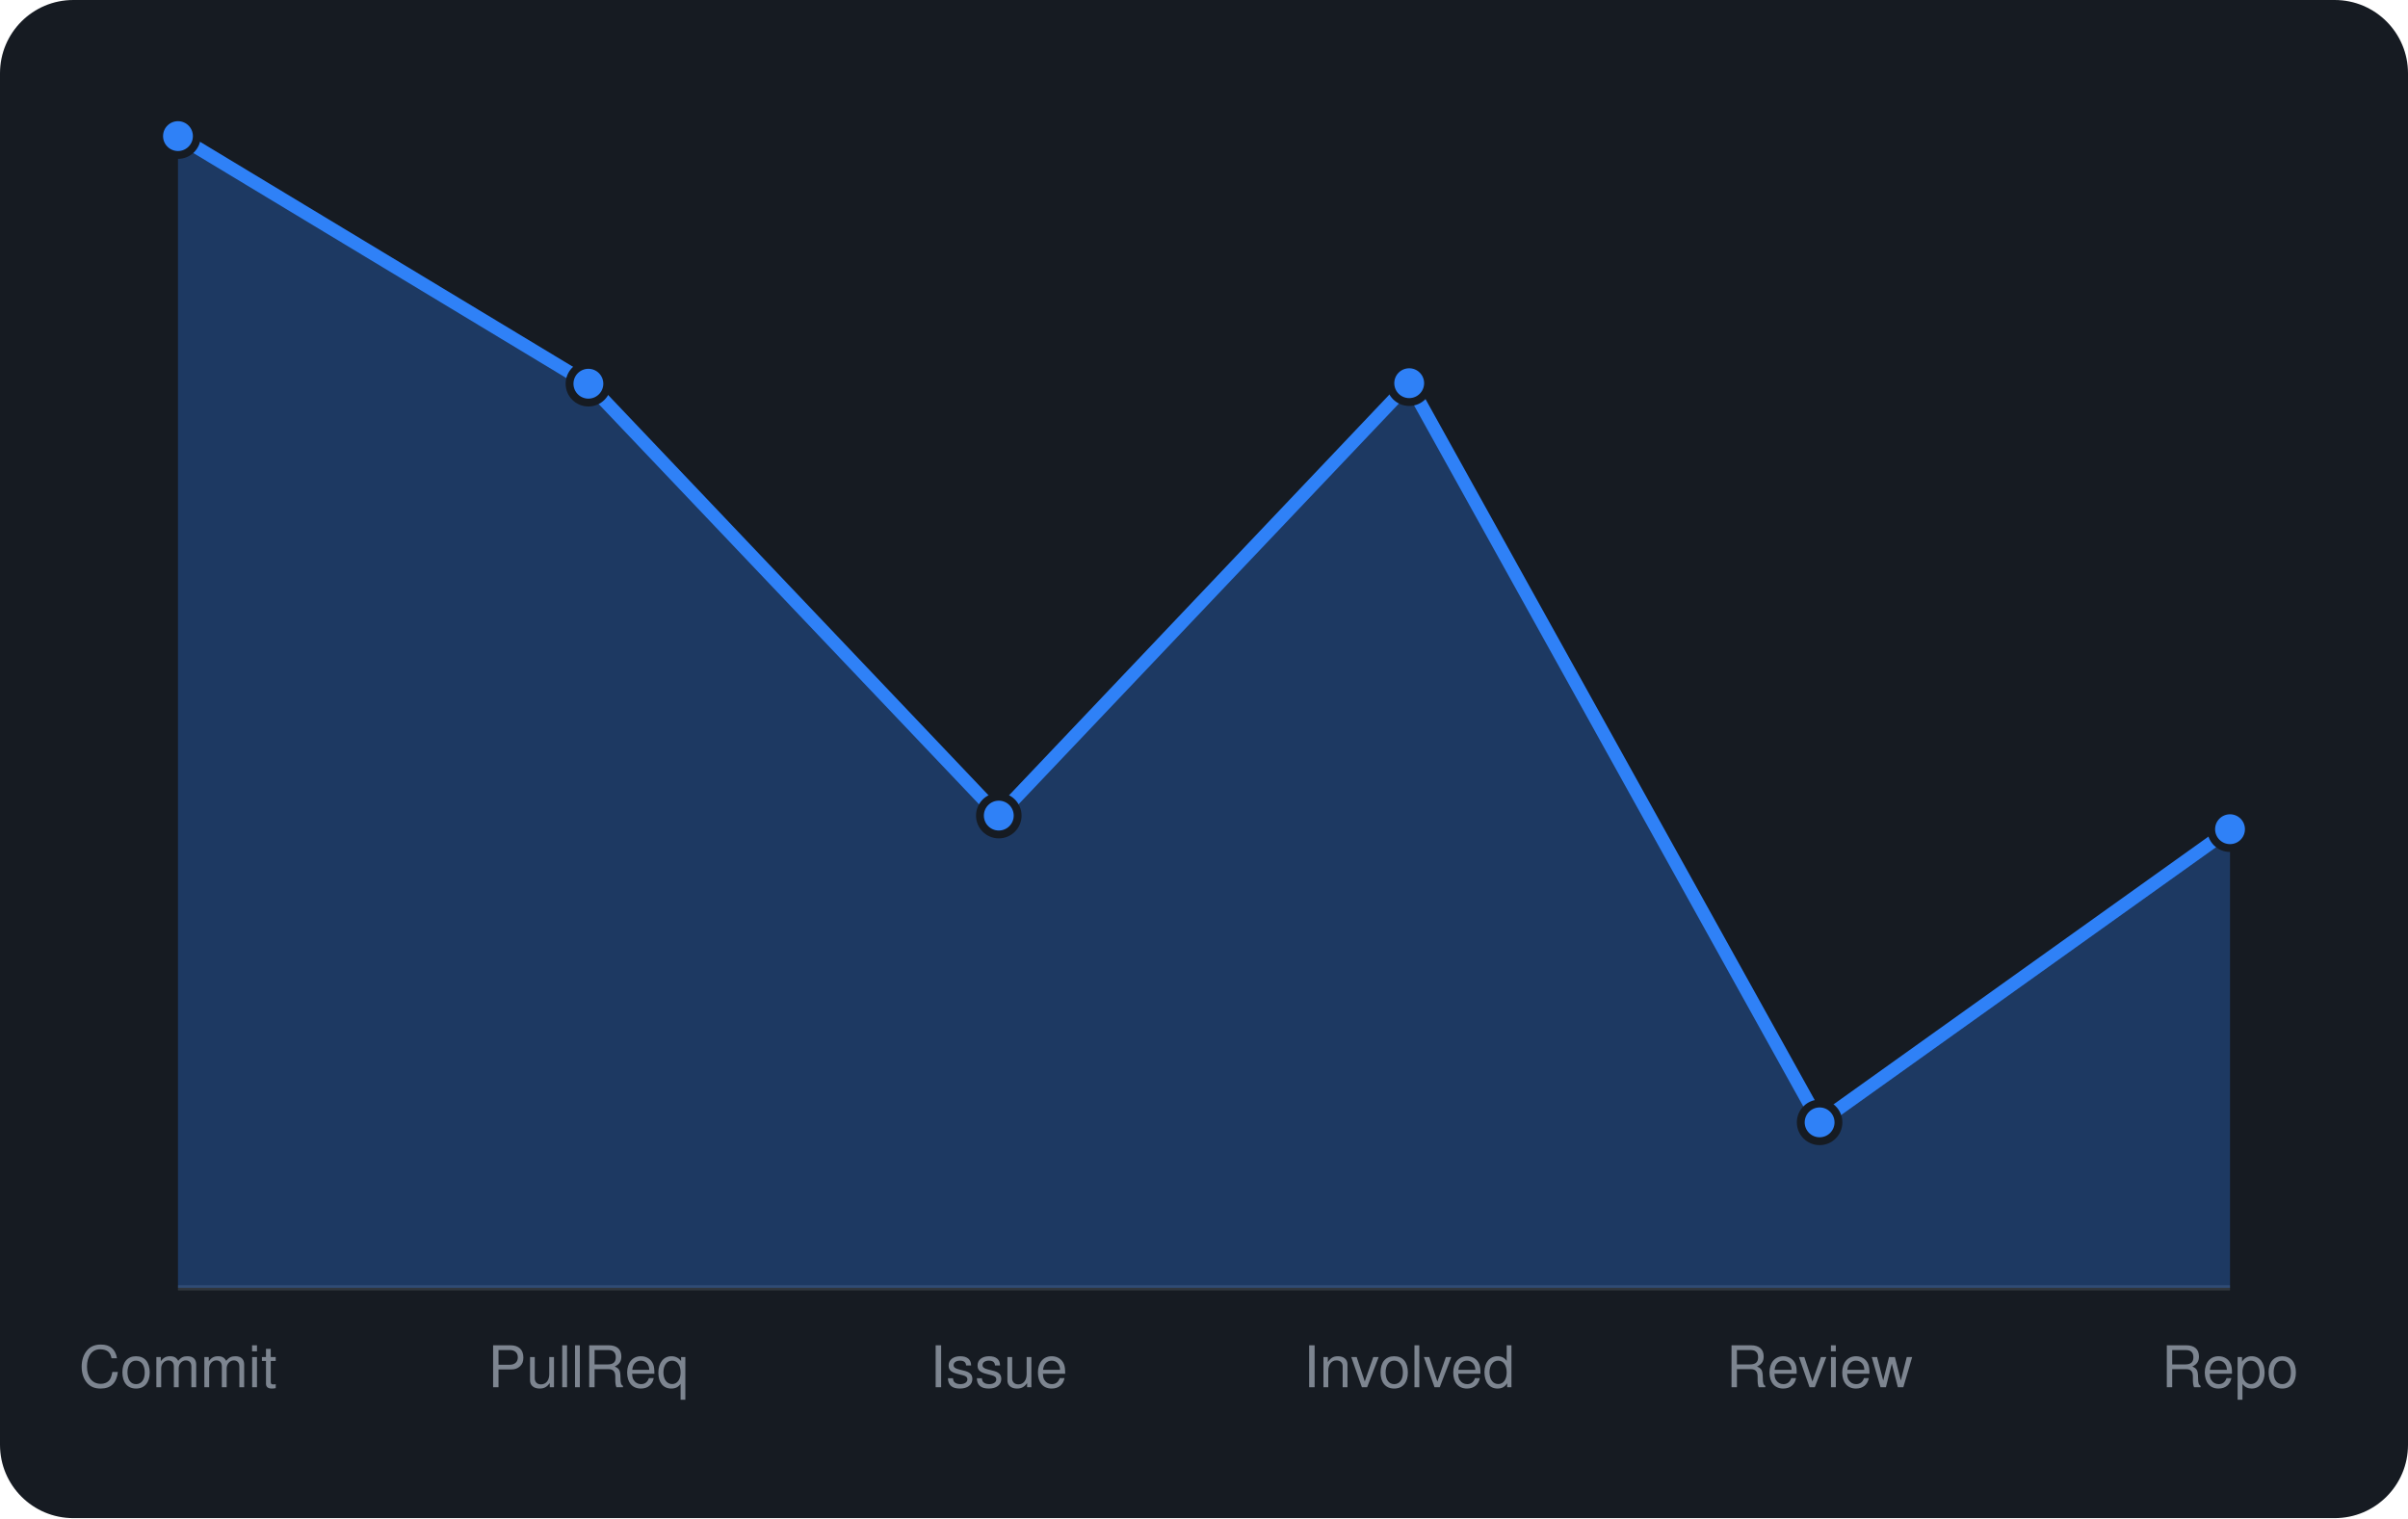
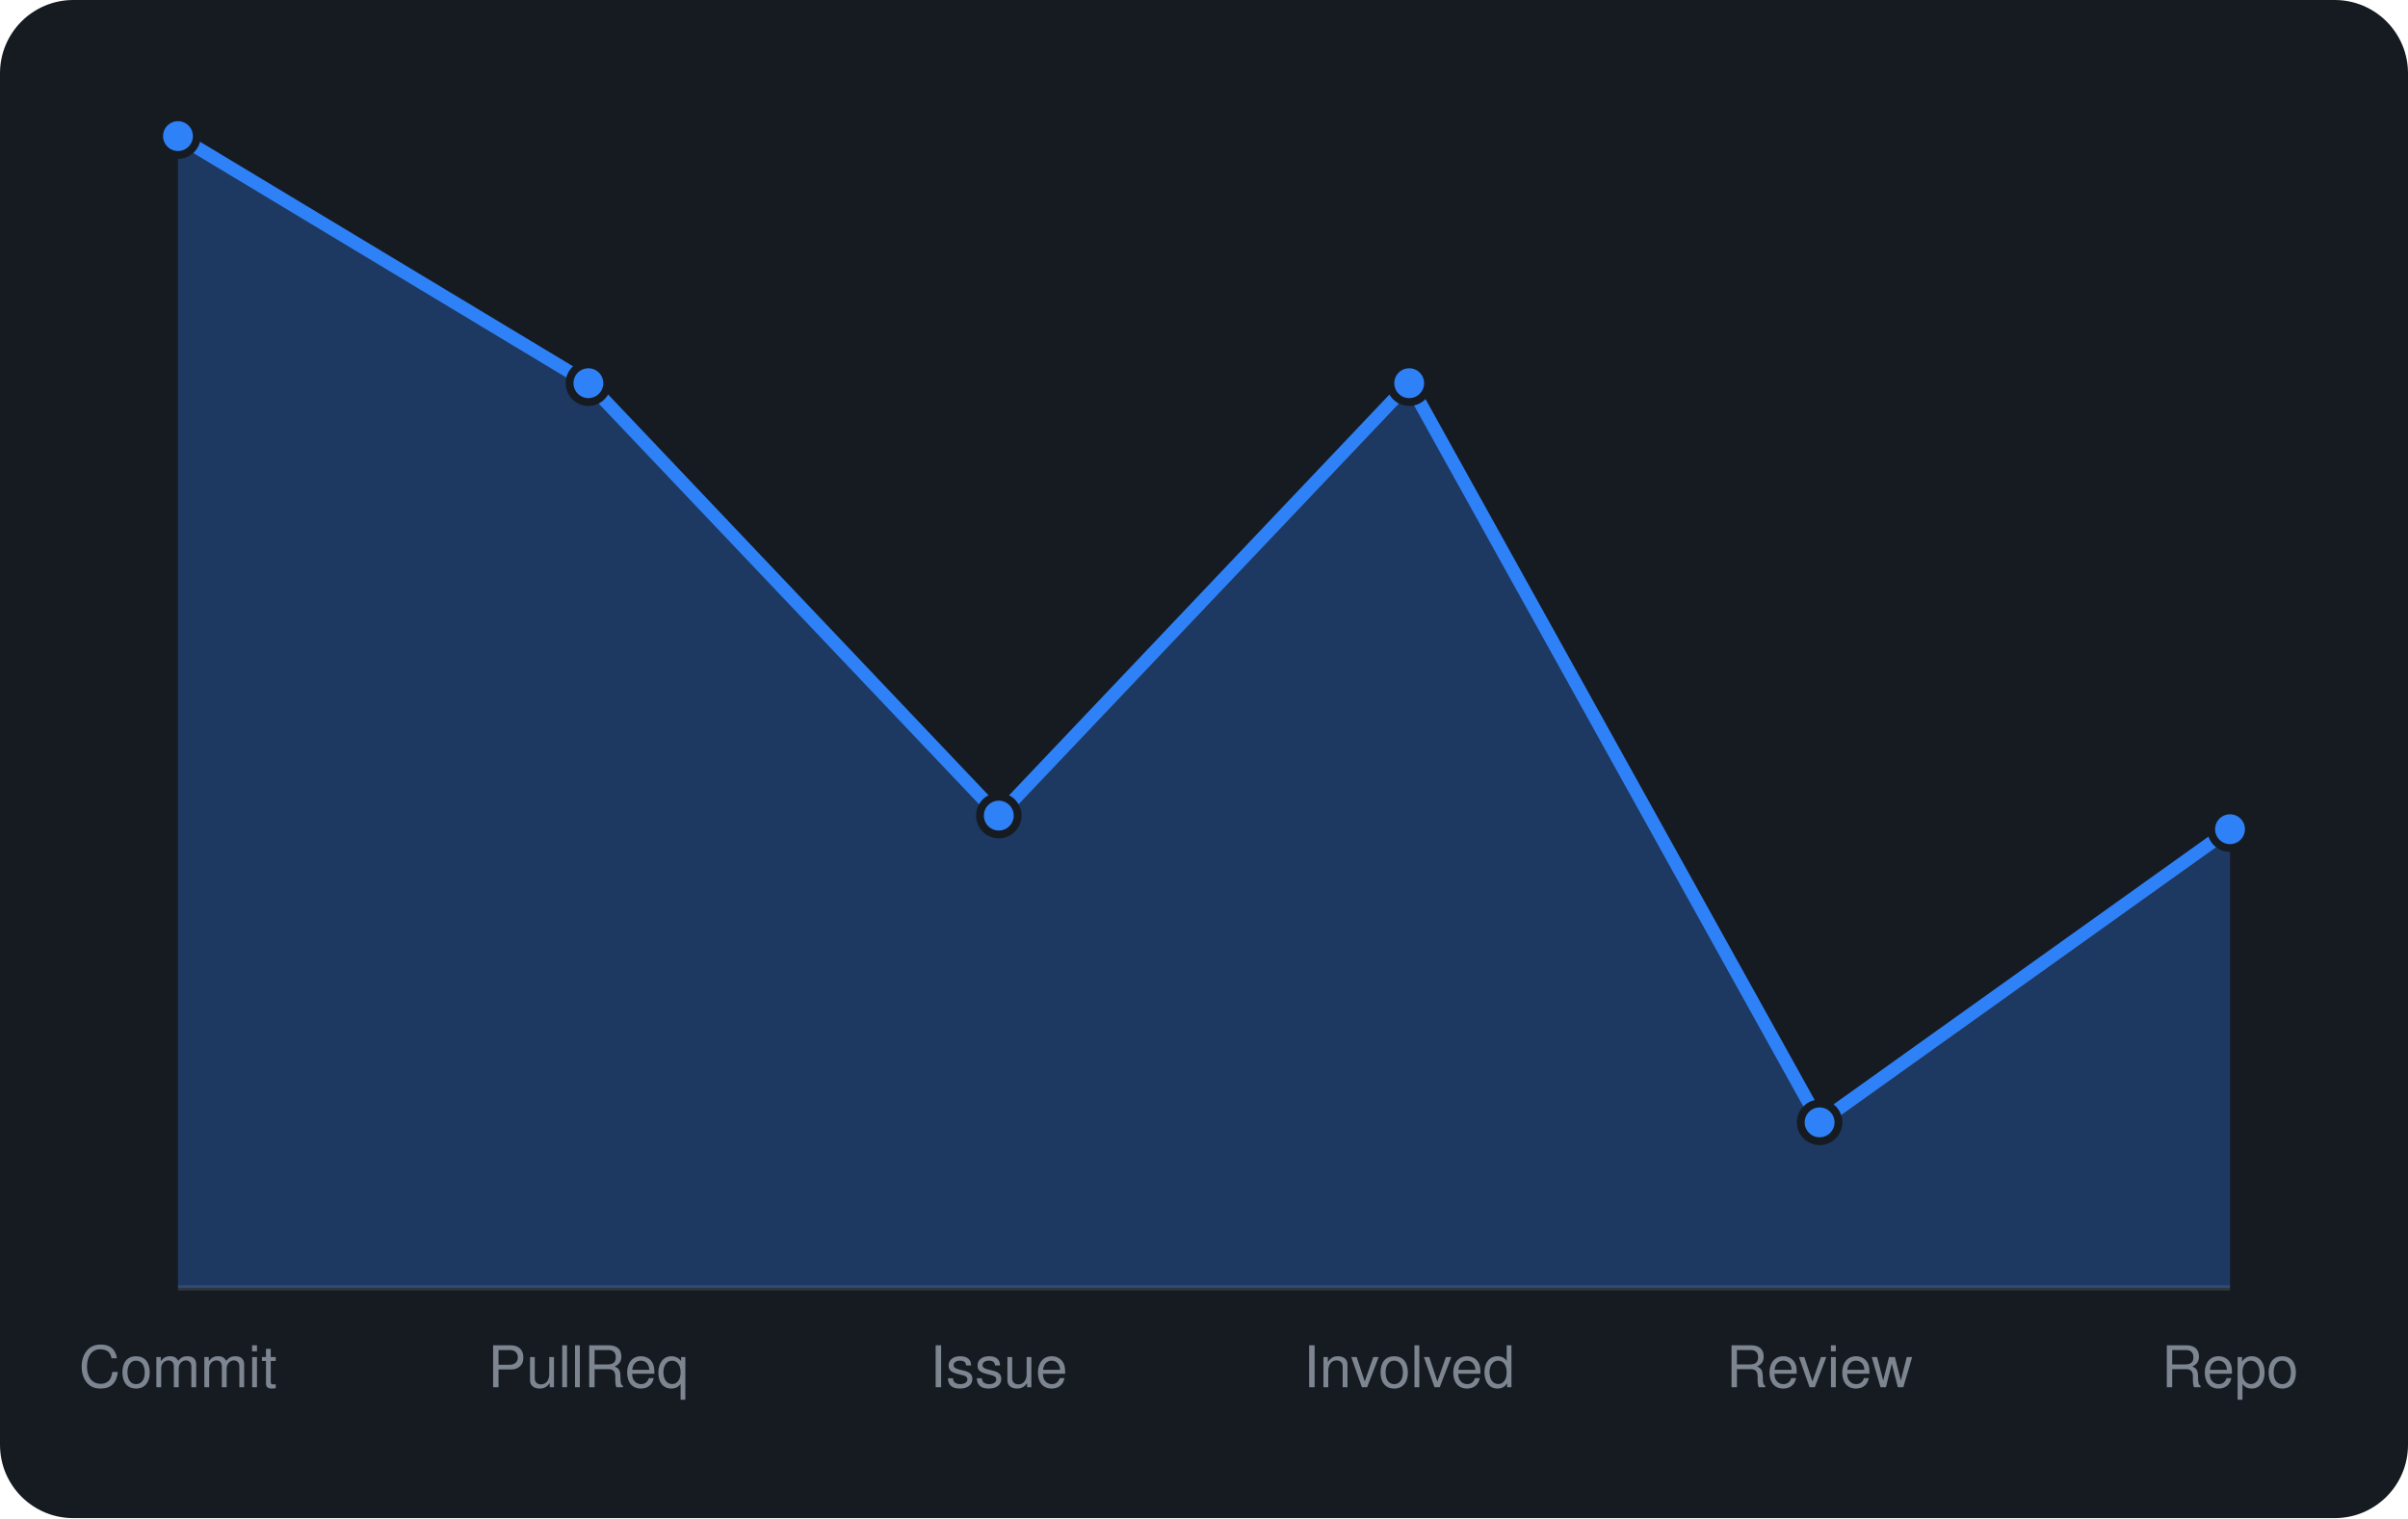
<svg xmlns="http://www.w3.org/2000/svg" viewBox="0 0 460 290" width="460" height="290" font-family="-apple-system,BlinkMacSystemFont,'Segoe UI',Helvetica,Arial,sans-serif">
  <rect width="460" height="290" rx="14" fill="#161b22" />
  <line x1="34" y1="246" x2="426" y2="246" stroke="#30363d" />
-   <path d="M34.0 246 L34.0 26.0L112.4 73.3L190.8 155.8L269.2 73.2L347.6 214.4L426.0 158.4 L426.0 246 Z" fill="rgba(47,129,247,0.3)" />
-   <path d="M34.0 26.0L112.4 73.3L190.8 155.8L269.2 73.2L347.6 214.4L426.0 158.4" fill="none" stroke="#2f81f7" stroke-width="2.5" stroke-linejoin="round" />
+   <path d="M34.0 246 L34.0 26.0L112.4 73.2L190.8 155.8L269.2 73.2L347.6 214.4L426.0 158.4 L426.0 246 Z" fill="rgba(47,129,247,0.3)" />
+   <path d="M34.0 26.0L112.4 73.2L190.8 155.8L269.2 73.2L347.6 214.4L426.0 158.4" fill="none" stroke="#2f81f7" stroke-width="2.5" stroke-linejoin="round" />
  <circle cx="34.0" cy="26.0" r="3.6" fill="#2f81f7" stroke="#161b22" stroke-width="1.5" />
-   <circle cx="112.4" cy="73.3" r="3.6" fill="#2f81f7" stroke="#161b22" stroke-width="1.5" />
+   <circle cx="112.4" cy="73.2" r="3.6" fill="#2f81f7" stroke="#161b22" stroke-width="1.5" />
  <circle cx="190.8" cy="155.8" r="3.6" fill="#2f81f7" stroke="#161b22" stroke-width="1.5" />
  <circle cx="269.2" cy="73.2" r="3.6" fill="#2f81f7" stroke="#161b22" stroke-width="1.5" />
  <circle cx="347.6" cy="214.4" r="3.6" fill="#2f81f7" stroke="#161b22" stroke-width="1.5" />
  <circle cx="426.0" cy="158.4" r="3.6" fill="#2f81f7" stroke="#161b22" stroke-width="1.5" />
  <text x="34.0" y="265" text-anchor="middle" font-size="11" fill="#7d8590">Commit</text>
  <text x="112.4" y="265" text-anchor="middle" font-size="11" fill="#7d8590">PullReq</text>
  <text x="190.8" y="265" text-anchor="middle" font-size="11" fill="#7d8590">Issue</text>
  <text x="269.2" y="265" text-anchor="middle" font-size="11" fill="#7d8590">Involved</text>
  <text x="347.6" y="265" text-anchor="middle" font-size="11" fill="#7d8590">Review</text>
  <text x="426.0" y="265" text-anchor="middle" font-size="11" fill="#7d8590">Repo</text>
</svg>
